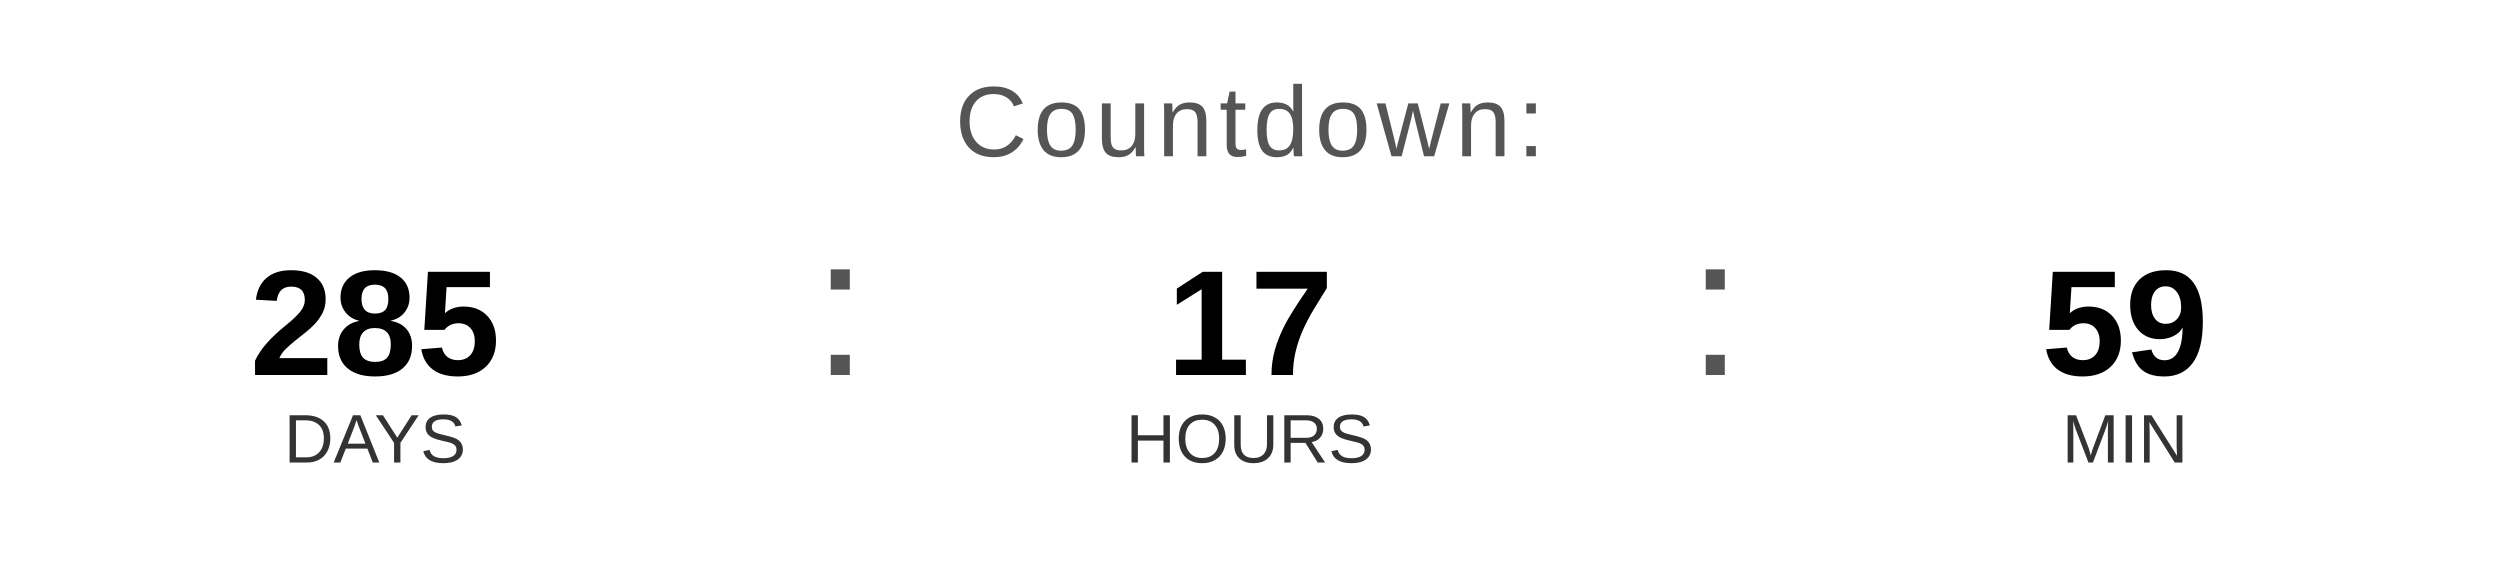
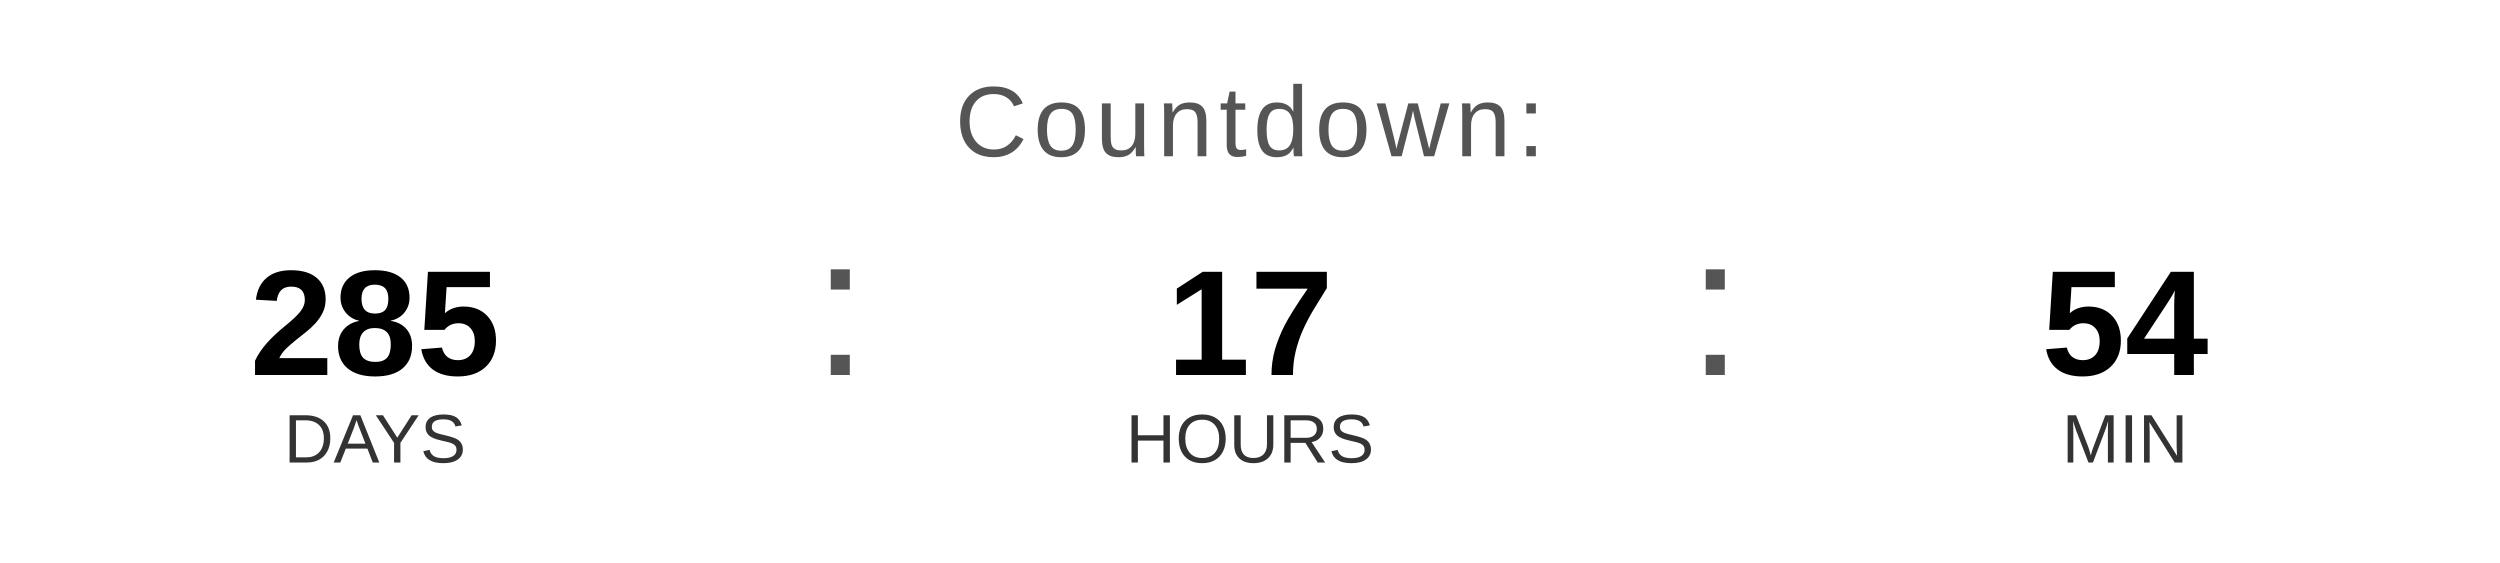
<svg xmlns="http://www.w3.org/2000/svg" width="400" height="90" viewBox="0 0 400 90">
  <text x="200" y="25" font-family="Arial, Helvetica, sans-serif" font-size="16" fill="#555555" text-anchor="middle" letter-spacing="1">
    Countdown:
  </text>
  <text x="60" y="60" font-family="Arial, Helvetica, sans-serif" font-size="24" font-weight="bold" fill="#000000" text-anchor="middle">285</text>
  <text x="60" y="74" font-family="Arial, Helvetica, sans-serif" font-size="11" fill="#333333" text-anchor="middle">DAYS</text>
  <text x="130" y="60" font-family="Arial, sans-serif" font-size="32" fill="#555555">:</text>
  <text x="200" y="60" font-family="Arial, Helvetica, sans-serif" font-size="24" font-weight="bold" fill="#000000" text-anchor="middle">17</text>
  <text x="200" y="74" font-family="Arial, Helvetica, sans-serif" font-size="11" fill="#333333" text-anchor="middle">HOURS</text>
  <text x="270" y="60" font-family="Arial, sans-serif" font-size="32" fill="#555555">:</text>
-   <text x="340" y="60" font-family="Arial, Helvetica, sans-serif" font-size="24" font-weight="bold" fill="#000000" text-anchor="middle">59</text>
+   <text x="340" y="60" font-family="Arial, Helvetica, sans-serif" font-size="24" font-weight="bold" fill="#000000" text-anchor="middle">54</text>
  <text x="340" y="74" font-family="Arial, Helvetica, sans-serif" font-size="11" fill="#333333" text-anchor="middle">MIN</text>
</svg>
